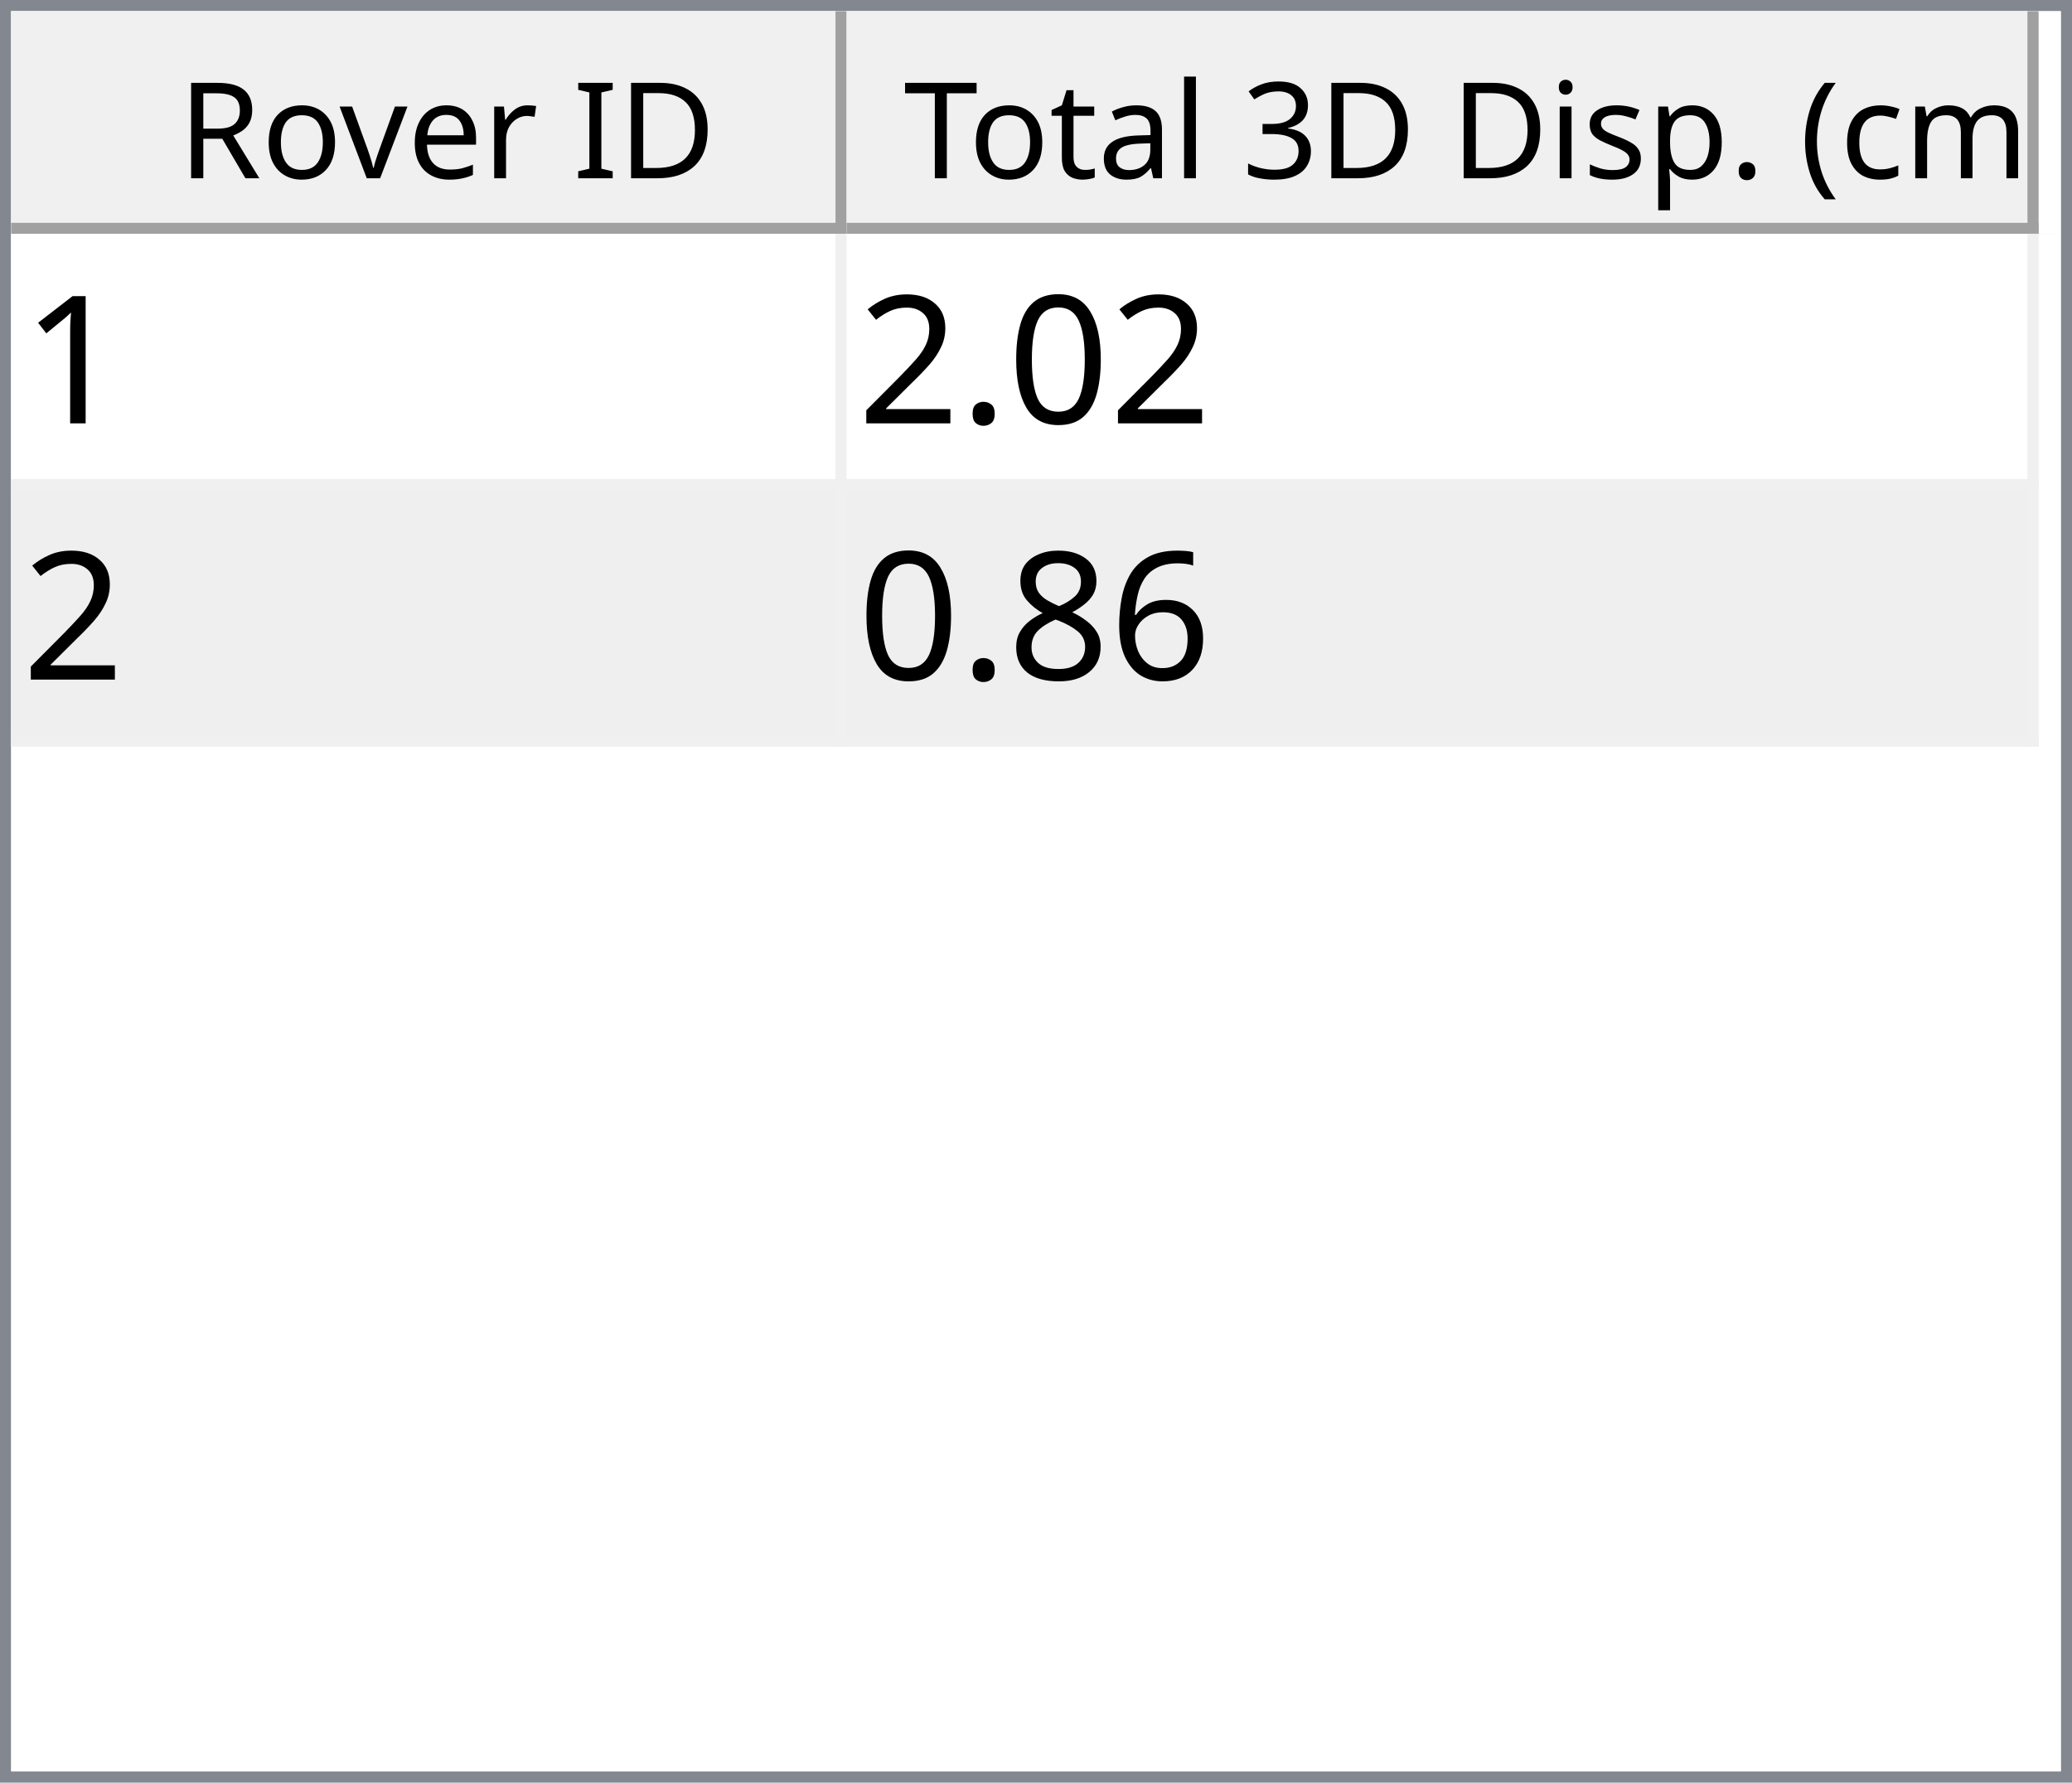
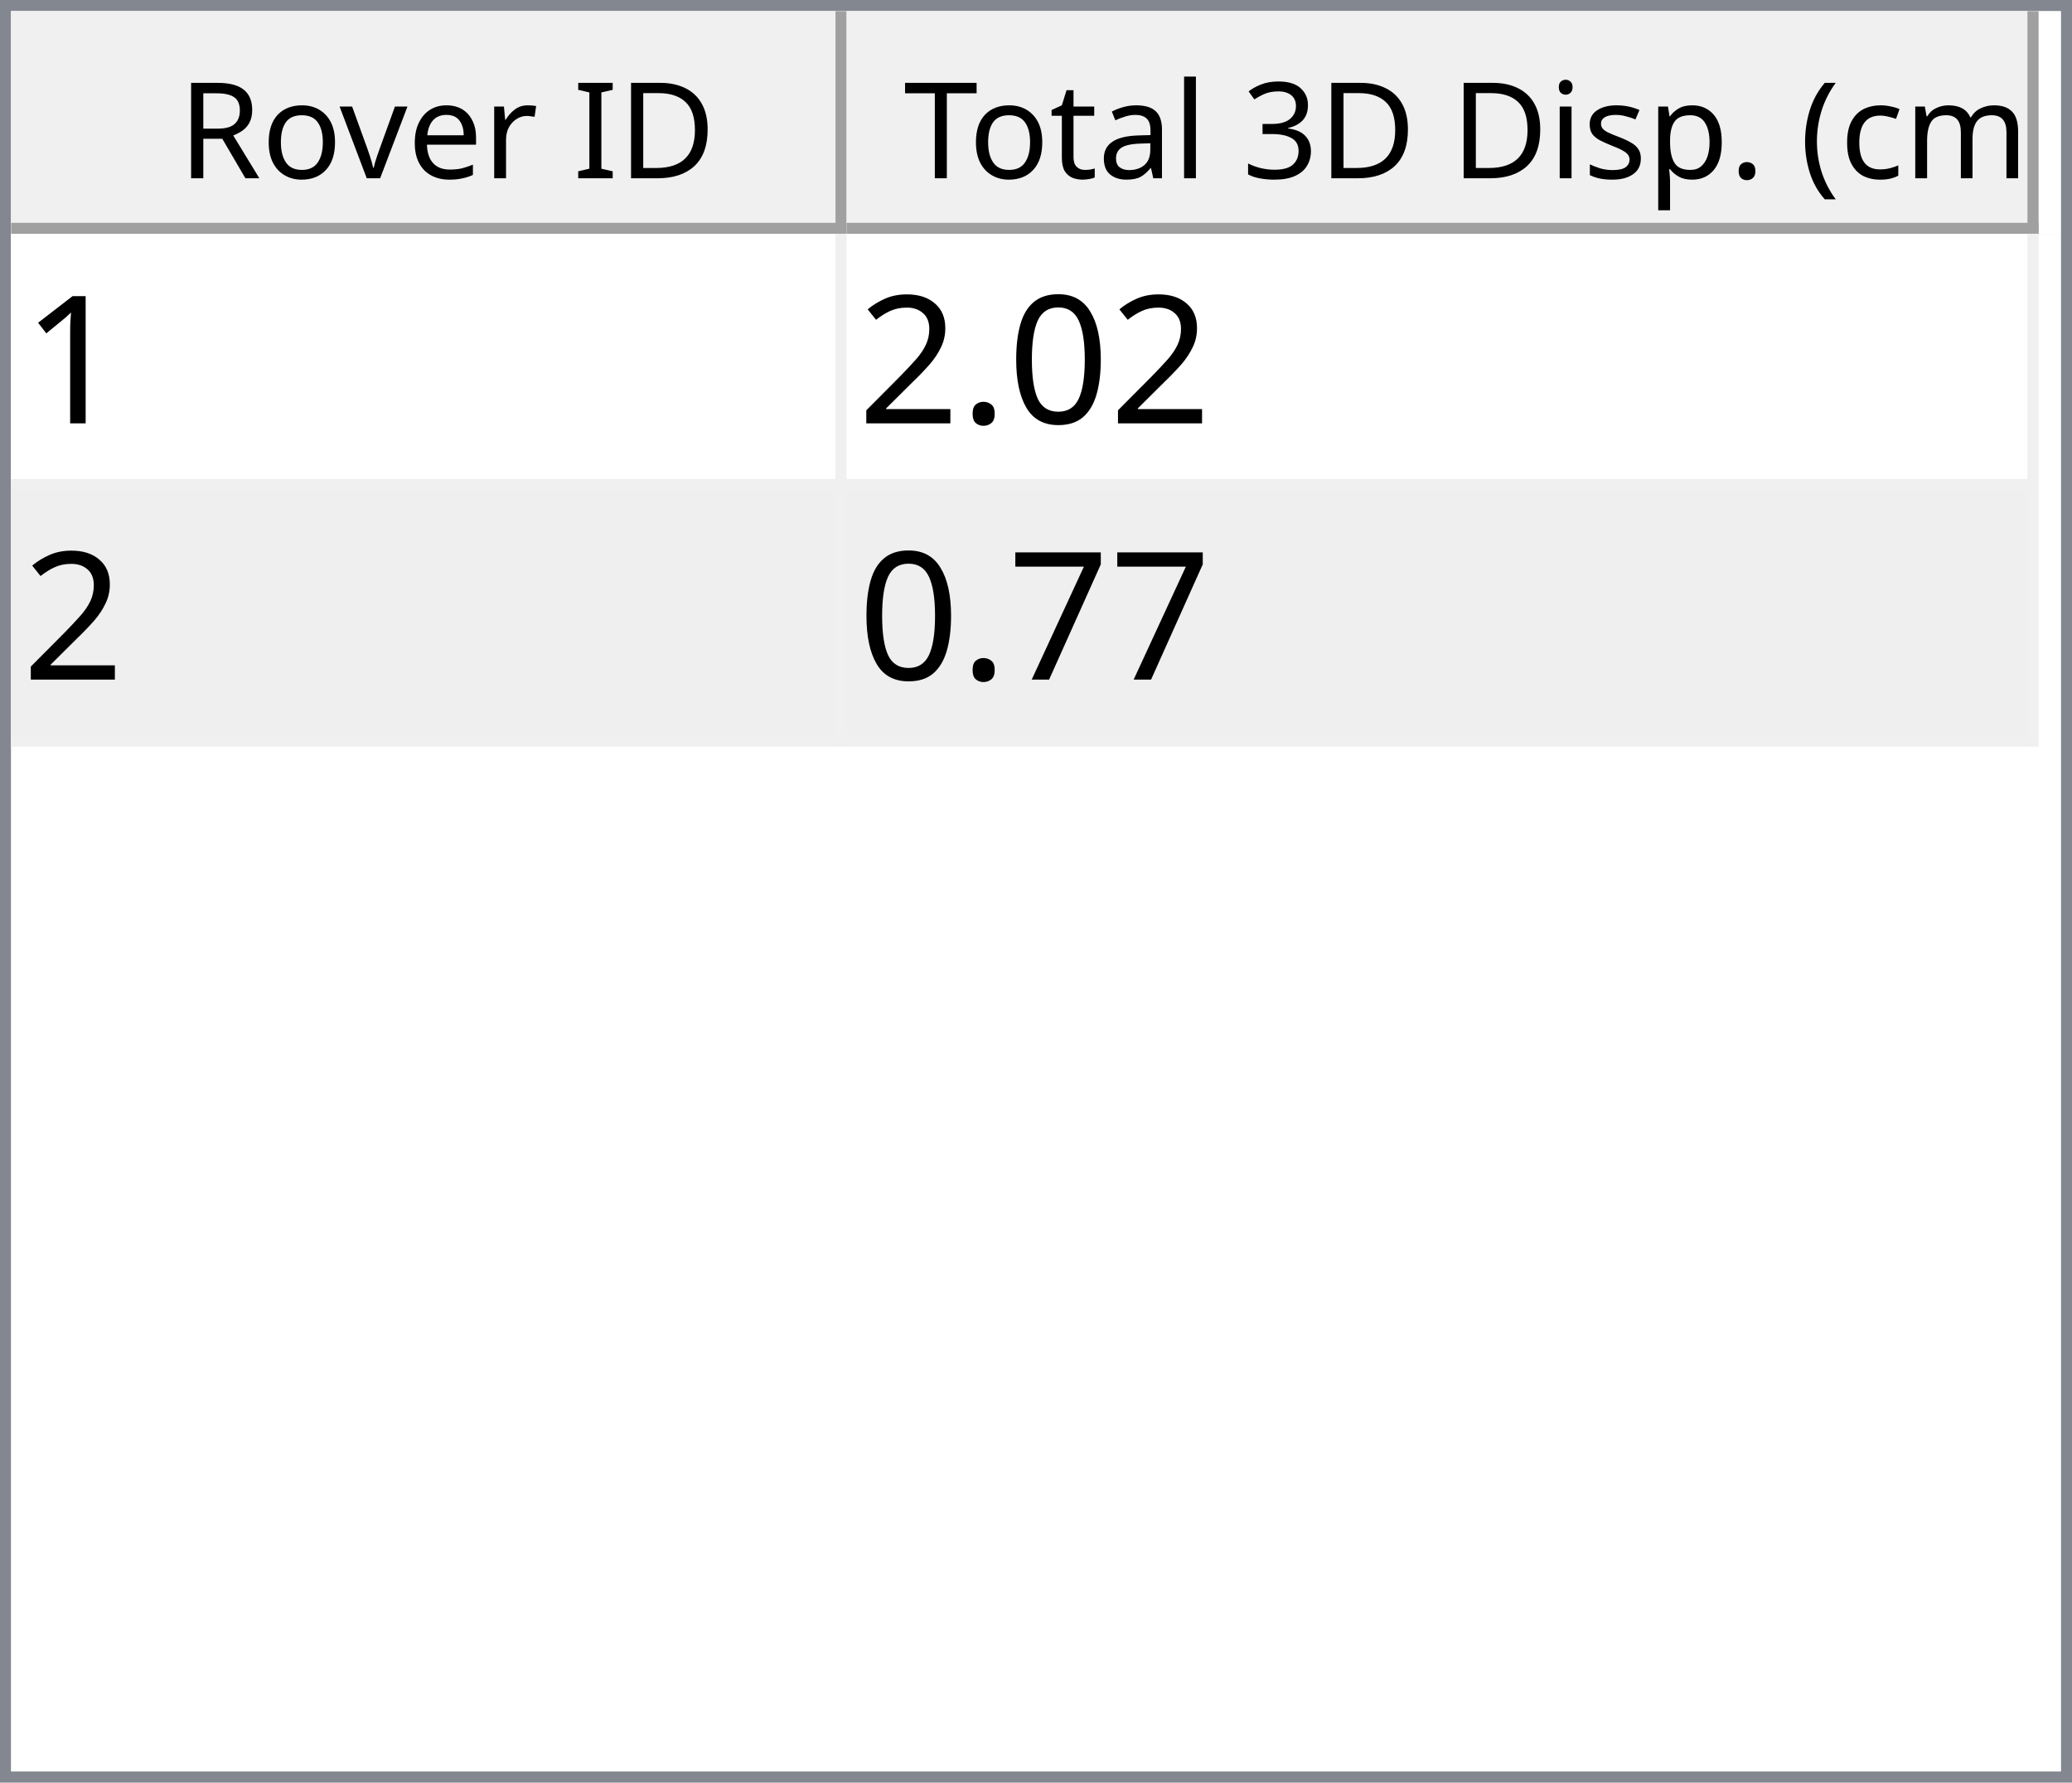
<svg xmlns="http://www.w3.org/2000/svg" style="fill-opacity:1; color-rendering:auto; color-interpolation:auto; text-rendering:auto; stroke:black; stroke-linecap:square; stroke-miterlimit:10; shape-rendering:auto; stroke-opacity:1; fill:black; stroke-dasharray:none; font-weight:normal; stroke-width:1; font-family:'Dialog'; font-style:normal; stroke-linejoin:miter; font-size:12px; stroke-dashoffset:0; image-rendering:auto;" width="186" height="160">
  <defs id="genericDefs" />
  <g>
    <defs id="defs1">
      <clipPath clipPathUnits="userSpaceOnUse" id="clipPath1">
        <path d="M0 0 L186 0 L186 160 L0 160 L0 0 Z" />
      </clipPath>
      <clipPath clipPathUnits="userSpaceOnUse" id="clipPath2">
        <path d="M0 0 L0 160 L186 160 L186 0 Z" />
      </clipPath>
      <clipPath clipPathUnits="userSpaceOnUse" id="clipPath3">
        <path d="M0 0 L0 20 L184 20 L184 0 Z" />
      </clipPath>
      <clipPath clipPathUnits="userSpaceOnUse" id="clipPath4">
        <path d="M0 0 L0 20 L75 20 L75 0 Z" />
      </clipPath>
      <clipPath clipPathUnits="userSpaceOnUse" id="clipPath5">
        <path d="M1 1 L1 19 L74 19 L74 1 Z" />
      </clipPath>
      <clipPath clipPathUnits="userSpaceOnUse" id="clipPath6">
        <path d="M0 0 L0 18 L73 18 L73 0 Z" />
      </clipPath>
      <clipPath clipPathUnits="userSpaceOnUse" id="clipPath7">
        <path d="M-0.5 -0.5 L-0.5 19.5 L74.5 19.5 L74.5 -0.5 Z" />
      </clipPath>
      <clipPath clipPathUnits="userSpaceOnUse" id="clipPath8">
        <path d="M0 0 L0 20 L107 20 L107 0 Z" />
      </clipPath>
      <clipPath clipPathUnits="userSpaceOnUse" id="clipPath9">
        <path d="M1 1 L1 19 L106 19 L106 1 Z" />
      </clipPath>
      <clipPath clipPathUnits="userSpaceOnUse" id="clipPath10">
        <path d="M0 0 L0 18 L105 18 L105 0 Z" />
      </clipPath>
      <clipPath clipPathUnits="userSpaceOnUse" id="clipPath11">
        <path d="M-0.5 -0.5 L-0.5 19.5 L106.5 19.5 L106.5 -0.5 Z" />
      </clipPath>
      <clipPath clipPathUnits="userSpaceOnUse" id="clipPath12">
        <path d="M0 0 L0 138 L184 138 L184 0 Z" />
      </clipPath>
      <clipPath clipPathUnits="userSpaceOnUse" id="clipPath13">
        <path d="M0 0 L0 46 L182 46 L182 0 Z" />
      </clipPath>
      <clipPath clipPathUnits="userSpaceOnUse" id="clipPath14">
        <path d="M-0.5 -0.5 L-0.5 45.5 L181.5 45.5 L181.5 -0.5 Z" />
      </clipPath>
      <clipPath clipPathUnits="userSpaceOnUse" id="clipPath15">
        <path d="M0 0 L0 22 L74 22 L74 0 Z" />
      </clipPath>
      <clipPath clipPathUnits="userSpaceOnUse" id="clipPath16">
        <path d="M0 0 L0 22 L106 22 L106 0 Z" />
      </clipPath>
      <font horiz-adv-x="64.551" id="font1">
        <font-face ascent="107.91" descent="25.098" units-per-em="100" style="font-style:normal; font-family:Segoe UI; font-weight:normal;" />
        <missing-glyph horiz-adv-x="64.551" d="M8.109 0 L8.109 68.266 L56.453 68.266 L56.453 0 L8.109 0 ZM15.328 7.234 L49.219 7.234 L49.219 61.031 L15.328 61.031 L15.328 7.234 Z" />
        <glyph unicode="D" horiz-adv-x="70.117" d="M9.188 0 L9.188 70.016 L28.516 70.016 Q65.531 70.016 65.531 35.891 Q65.531 19.672 55.25 9.836 Q44.969 0 27.734 0 L9.188 0 ZM17.391 62.594 L17.391 7.422 L27.828 7.422 Q41.609 7.422 49.273 14.797 Q56.938 22.172 56.938 35.688 Q56.938 62.594 28.328 62.594 L17.391 62.594 Z" />
        <glyph unicode="I" horiz-adv-x="26.611" d="M17.391 0 L9.188 0 L9.188 70.016 L17.391 70.016 L17.391 0 Z" />
        <glyph unicode=" " horiz-adv-x="27.393" d="" />
        <glyph unicode="r" horiz-adv-x="34.766" d="M34.188 41.891 Q32.078 43.5 28.125 43.5 Q23 43.5 19.555 38.672 Q16.109 33.844 16.109 25.484 L16.109 0 L8.109 0 L8.109 50 L16.109 50 L16.109 39.703 L16.312 39.703 Q18.016 44.969 21.531 47.922 Q25.047 50.875 29.391 50.875 Q32.516 50.875 34.188 50.203 L34.188 41.891 Z" />
        <glyph unicode="e" horiz-adv-x="52.295" d="M48.297 23 L12.984 23 Q13.188 14.656 17.484 10.109 Q21.781 5.562 29.297 5.562 Q37.75 5.562 44.828 11.141 L44.828 3.609 Q38.234 -1.172 27.391 -1.172 Q16.797 -1.172 10.742 5.641 Q4.688 12.453 4.688 24.812 Q4.688 36.469 11.305 43.82 Q17.922 51.172 27.734 51.172 Q37.547 51.172 42.922 44.828 Q48.297 38.484 48.297 27.203 L48.297 23 ZM40.094 29.781 Q40.047 36.719 36.75 40.578 Q33.453 44.438 27.594 44.438 Q21.922 44.438 17.969 40.383 Q14.016 36.328 13.094 29.781 L40.094 29.781 Z" />
        <glyph unicode="v" horiz-adv-x="47.9" d="M47.406 50 L27.484 0 L19.625 0 L0.688 50 L9.469 50 L22.172 13.672 Q23.578 9.672 23.922 6.688 L24.125 6.688 Q24.609 10.453 25.688 13.484 L38.969 50 L47.406 50 Z" />
        <glyph unicode="o" horiz-adv-x="58.594" d="M29 -1.172 Q17.922 -1.172 11.305 5.836 Q4.688 12.844 4.688 24.422 Q4.688 37.016 11.57 44.094 Q18.453 51.172 30.172 51.172 Q41.359 51.172 47.633 44.289 Q53.906 37.406 53.906 25.203 Q53.906 13.234 47.141 6.031 Q40.375 -1.172 29 -1.172 ZM29.594 44.438 Q21.875 44.438 17.383 39.188 Q12.891 33.938 12.891 24.703 Q12.891 15.828 17.43 10.695 Q21.969 5.562 29.594 5.562 Q37.359 5.562 41.531 10.594 Q45.703 15.625 45.703 24.906 Q45.703 34.281 41.531 39.359 Q37.359 44.438 29.594 44.438 Z" />
        <glyph unicode="R" horiz-adv-x="59.814" d="M59.375 0 L49.609 0 L37.891 19.625 Q36.281 22.359 34.766 24.289 Q33.25 26.219 31.664 27.438 Q30.078 28.656 28.25 29.219 Q26.422 29.781 24.125 29.781 L17.391 29.781 L17.391 0 L9.188 0 L9.188 70.016 L30.078 70.016 Q34.672 70.016 38.555 68.867 Q42.438 67.719 45.289 65.375 Q48.141 63.031 49.758 59.547 Q51.375 56.062 51.375 51.375 Q51.375 47.703 50.273 44.656 Q49.172 41.609 47.148 39.211 Q45.125 36.812 42.266 35.133 Q39.406 33.453 35.844 32.516 L35.844 32.328 Q37.594 31.547 38.891 30.547 Q40.188 29.547 41.359 28.18 Q42.531 26.812 43.68 25.078 Q44.828 23.344 46.234 21.047 L59.375 0 ZM17.391 62.594 L17.391 37.203 L28.516 37.203 Q31.594 37.203 34.203 38.133 Q36.812 39.062 38.719 40.797 Q40.625 42.531 41.703 45.047 Q42.781 47.562 42.781 50.688 Q42.781 56.297 39.141 59.445 Q35.5 62.594 28.609 62.594 L17.391 62.594 Z" />
        <glyph unicode=")" horiz-adv-x="30.176" d="M8.297 -15.922 L1.172 -15.922 Q16.406 2.344 16.406 26.812 Q16.406 51.469 1.078 70.016 L8.297 70.016 Q23.531 52.156 23.531 26.703 Q23.531 1.375 8.297 -15.922 Z" />
        <glyph unicode="m" horiz-adv-x="86.133" d="M79.109 0 L71.094 0 L71.094 28.719 Q71.094 37.016 68.531 40.727 Q65.969 44.438 59.906 44.438 Q54.781 44.438 51.195 39.75 Q47.609 35.062 47.609 28.516 L47.609 0 L39.594 0 L39.594 29.688 Q39.594 44.438 28.219 44.438 Q22.953 44.438 19.531 40.016 Q16.109 35.594 16.109 28.516 L16.109 0 L8.109 0 L8.109 50 L16.109 50 L16.109 42.094 L16.312 42.094 Q21.625 51.172 31.844 51.172 Q36.969 51.172 40.773 48.312 Q44.578 45.453 46 40.828 Q51.562 51.172 62.594 51.172 Q79.109 51.172 79.109 30.812 L79.109 0 Z" />
        <glyph unicode="c" horiz-adv-x="46.191" d="M42.188 2.297 Q36.422 -1.172 28.516 -1.172 Q17.828 -1.172 11.258 5.789 Q4.688 12.75 4.688 23.828 Q4.688 36.188 11.766 43.68 Q18.844 51.172 30.672 51.172 Q37.25 51.172 42.281 48.734 L42.281 40.531 Q36.719 44.438 30.375 44.438 Q22.703 44.438 17.797 38.945 Q12.891 33.453 12.891 24.516 Q12.891 15.719 17.508 10.641 Q22.125 5.562 29.891 5.562 Q36.422 5.562 42.188 9.906 L42.188 2.297 Z" />
        <glyph unicode="(" horiz-adv-x="30.176" d="M29.109 -15.922 L21.969 -15.922 Q6.844 1.375 6.844 26.703 Q6.844 52.156 21.969 70.016 L29.203 70.016 Q13.875 51.469 13.875 26.812 Q13.875 2.344 29.109 -15.922 Z" />
        <glyph unicode="." horiz-adv-x="21.68" d="M10.891 -1.078 Q8.641 -1.078 7.055 0.539 Q5.469 2.156 5.469 4.391 Q5.469 6.641 7.055 8.273 Q8.641 9.906 10.891 9.906 Q13.188 9.906 14.797 8.273 Q16.406 6.641 16.406 4.391 Q16.406 2.156 14.797 0.539 Q13.188 -1.078 10.891 -1.078 Z" />
        <glyph unicode="p" horiz-adv-x="58.789" d="M16.312 7.234 L16.109 7.234 L16.109 -23 L8.109 -23 L8.109 50 L16.109 50 L16.109 41.219 L16.312 41.219 Q22.219 51.172 33.594 51.172 Q43.266 51.172 48.688 44.461 Q54.109 37.75 54.109 26.469 Q54.109 13.922 48 6.375 Q41.891 -1.172 31.297 -1.172 Q21.578 -1.172 16.312 7.234 ZM16.109 27.391 L16.109 20.406 Q16.109 14.203 20.141 9.883 Q24.172 5.562 30.375 5.562 Q37.641 5.562 41.773 11.133 Q45.906 16.703 45.906 26.609 Q45.906 34.969 42.047 39.703 Q38.188 44.438 31.594 44.438 Q24.609 44.438 20.359 39.578 Q16.109 34.719 16.109 27.391 Z" />
        <glyph unicode="s" horiz-adv-x="42.432" d="M5.078 1.812 L5.078 10.406 Q11.625 5.562 19.484 5.562 Q30.031 5.562 30.031 12.594 Q30.031 14.594 29.125 15.992 Q28.219 17.391 26.68 18.461 Q25.141 19.531 23.07 20.383 Q21 21.234 18.609 22.172 Q15.281 23.484 12.766 24.828 Q10.25 26.172 8.57 27.859 Q6.891 29.547 6.031 31.695 Q5.172 33.844 5.172 36.719 Q5.172 40.234 6.789 42.945 Q8.406 45.656 11.086 47.484 Q13.766 49.312 17.211 50.242 Q20.656 51.172 24.312 51.172 Q30.812 51.172 35.938 48.922 L35.938 40.828 Q30.422 44.438 23.25 44.438 Q21 44.438 19.195 43.922 Q17.391 43.406 16.094 42.477 Q14.797 41.547 14.086 40.258 Q13.375 38.969 13.375 37.406 Q13.375 35.453 14.086 34.133 Q14.797 32.812 16.164 31.789 Q17.531 30.766 19.484 29.938 Q21.438 29.109 23.922 28.125 Q27.25 26.859 29.883 25.516 Q32.516 24.172 34.375 22.484 Q36.234 20.797 37.234 18.602 Q38.234 16.406 38.234 13.375 Q38.234 9.672 36.602 6.938 Q34.969 4.203 32.234 2.398 Q29.5 0.594 25.93 -0.289 Q22.359 -1.172 18.453 -1.172 Q10.75 -1.172 5.078 1.812 Z" />
        <glyph unicode="i" horiz-adv-x="24.219" d="M12.203 62.703 Q10.062 62.703 8.547 64.164 Q7.031 65.625 7.031 67.875 Q7.031 70.125 8.547 71.609 Q10.062 73.094 12.203 73.094 Q14.406 73.094 15.945 71.609 Q17.484 70.125 17.484 67.875 Q17.484 65.719 15.945 64.211 Q14.406 62.703 12.203 62.703 ZM16.109 0 L8.109 0 L8.109 50 L16.109 50 L16.109 0 Z" />
        <glyph unicode="3" horiz-adv-x="53.906" d="M46.531 19.828 Q46.531 15.094 44.75 11.211 Q42.969 7.328 39.719 4.57 Q36.469 1.812 31.93 0.297 Q27.391 -1.219 21.922 -1.219 Q11.922 -1.219 6 2.594 L6 11.188 Q13.094 5.609 22.219 5.609 Q25.875 5.609 28.828 6.539 Q31.781 7.469 33.906 9.227 Q36.031 10.984 37.18 13.477 Q38.328 15.969 38.328 19.094 Q38.328 32.812 18.797 32.812 L12.984 32.812 L12.984 39.594 L18.5 39.594 Q35.797 39.594 35.797 52.484 Q35.797 64.406 22.609 64.406 Q15.188 64.406 8.688 59.422 L8.688 67.188 Q15.375 71.188 24.609 71.188 Q29 71.188 32.57 69.969 Q36.141 68.75 38.68 66.555 Q41.219 64.359 42.609 61.281 Q44 58.203 44 54.5 Q44 40.672 30.031 36.719 L30.031 36.531 Q33.594 36.141 36.625 34.797 Q39.656 33.453 41.852 31.305 Q44.047 29.156 45.289 26.25 Q46.531 23.344 46.531 19.828 Z" />
        <glyph unicode="l" horiz-adv-x="24.219" d="M16.109 0 L8.109 0 L8.109 74.031 L16.109 74.031 L16.109 0 Z" />
        <glyph unicode="a" horiz-adv-x="50.879" d="M43.891 0 L35.891 0 L35.891 7.812 L35.688 7.812 Q30.469 -1.172 20.312 -1.172 Q12.844 -1.172 8.617 2.781 Q4.391 6.734 4.391 13.281 Q4.391 27.297 20.906 29.594 L35.891 31.688 Q35.891 44.438 25.594 44.438 Q16.547 44.438 9.281 38.281 L9.281 46.484 Q16.656 51.172 26.266 51.172 Q43.891 51.172 43.891 32.516 L43.891 0 ZM35.891 25.297 L23.828 23.641 Q18.266 22.859 15.43 20.875 Q12.594 18.891 12.594 13.875 Q12.594 10.203 15.211 7.883 Q17.828 5.562 22.172 5.562 Q28.125 5.562 32.008 9.742 Q35.891 13.922 35.891 20.312 L35.891 25.297 Z" />
        <glyph unicode="t" horiz-adv-x="33.887" d="M31.297 0.484 Q28.469 -1.078 23.828 -1.078 Q10.688 -1.078 10.688 13.578 L10.688 43.172 L2.094 43.172 L2.094 50 L10.688 50 L10.688 62.203 L18.703 64.797 L18.703 50 L31.297 50 L31.297 43.172 L18.703 43.172 L18.703 14.984 Q18.703 9.969 20.414 7.82 Q22.125 5.672 26.078 5.672 Q29.109 5.672 31.297 7.328 L31.297 0.484 Z" />
        <glyph unicode="T" horiz-adv-x="52.393" d="M50.594 62.594 L30.375 62.594 L30.375 0 L22.172 0 L22.172 62.594 L2 62.594 L2 70.016 L50.594 70.016 L50.594 62.594 Z" />
      </font>
      <font horiz-adv-x="75.0" id="font2">
        <font-face ascent="100.537" descent="21.973" units-per-em="100" style="font-style:normal; font-family:sans-serif; font-weight:normal;" />
        <missing-glyph horiz-adv-x="75.0" d="M12.5 0 L12.5 62.5 L62.5 62.5 L62.5 0 L12.5 0 ZM14.062 1.562 L60.938 1.562 L60.938 60.938 L14.062 60.938 L14.062 1.562 Z" />
        <glyph unicode="1" horiz-adv-x="55.615" d="M37.25 0 L28.469 0 L28.469 56 Q25.297 52.984 20.141 49.953 Q14.984 46.922 10.891 45.406 L10.891 53.906 Q18.266 57.375 23.781 62.305 Q29.297 67.234 31.594 71.875 L37.25 71.875 L37.25 0 Z" />
        <glyph unicode="0" horiz-adv-x="55.615" d="M4.156 35.297 Q4.156 48 6.766 55.742 Q9.375 63.484 14.523 67.68 Q19.672 71.875 27.484 71.875 Q33.25 71.875 37.594 69.555 Q41.938 67.234 44.773 62.867 Q47.609 58.5 49.219 52.227 Q50.828 45.953 50.828 35.297 Q50.828 22.703 48.242 14.969 Q45.656 7.234 40.508 3.008 Q35.359 -1.219 27.484 -1.219 Q17.141 -1.219 11.234 6.203 Q4.156 15.141 4.156 35.297 ZM13.188 35.297 Q13.188 17.672 17.312 11.836 Q21.438 6 27.484 6 Q33.547 6 37.672 11.859 Q41.797 17.719 41.797 35.297 Q41.797 52.984 37.672 58.789 Q33.547 64.594 27.391 64.594 Q21.344 64.594 17.719 59.469 Q13.188 52.938 13.188 35.297 Z" />
        <glyph unicode="." horiz-adv-x="27.783" d="M9.078 0 L9.078 10.016 L19.094 10.016 L19.094 0 L9.078 0 Z" />
        <glyph unicode="2" horiz-adv-x="55.615" d="M50.344 8.453 L50.344 0 L3.031 0 Q2.938 3.172 4.047 6.109 Q5.859 10.938 9.836 15.625 Q13.812 20.312 21.344 26.469 Q33.016 36.031 37.117 41.625 Q41.219 47.219 41.219 52.203 Q41.219 57.422 37.477 61.008 Q33.734 64.594 27.734 64.594 Q21.391 64.594 17.578 60.789 Q13.766 56.984 13.719 50.25 L4.688 51.172 Q5.609 61.281 11.664 66.578 Q17.719 71.875 27.938 71.875 Q38.234 71.875 44.242 66.164 Q50.25 60.453 50.25 52 Q50.25 47.703 48.492 43.555 Q46.734 39.406 42.656 34.812 Q38.578 30.219 29.109 22.219 Q21.188 15.578 18.945 13.211 Q16.703 10.844 15.234 8.453 L50.344 8.453 Z" />
-         <glyph unicode="6" horiz-adv-x="55.615" d="M49.75 54.047 L41.016 53.375 Q39.844 58.547 37.703 60.891 Q34.125 64.656 28.906 64.656 Q24.703 64.656 21.531 62.312 Q17.391 59.281 14.992 53.469 Q12.594 47.656 12.5 36.922 Q15.672 41.75 20.266 44.094 Q24.859 46.438 29.891 46.438 Q38.672 46.438 44.852 39.969 Q51.031 33.5 51.031 23.25 Q51.031 16.5 48.125 10.719 Q45.219 4.938 40.141 1.859 Q35.062 -1.219 28.609 -1.219 Q17.625 -1.219 10.695 6.859 Q3.766 14.938 3.766 33.5 Q3.766 54.25 11.422 63.672 Q18.109 71.875 29.438 71.875 Q37.891 71.875 43.289 67.141 Q48.688 62.406 49.75 54.047 ZM13.875 23.188 Q13.875 18.656 15.797 14.508 Q17.719 10.359 21.188 8.18 Q24.656 6 28.469 6 Q34.031 6 38.039 10.492 Q42.047 14.984 42.047 22.703 Q42.047 30.125 38.086 34.398 Q34.125 38.672 28.125 38.672 Q22.172 38.672 18.023 34.398 Q13.875 30.125 13.875 23.188 Z" />
-         <glyph unicode="8" horiz-adv-x="55.615" d="M17.672 38.812 Q12.203 40.828 9.57 44.539 Q6.938 48.25 6.938 53.422 Q6.938 61.234 12.555 66.555 Q18.172 71.875 27.484 71.875 Q36.859 71.875 42.578 66.43 Q48.297 60.984 48.297 53.172 Q48.297 48.188 45.68 44.508 Q43.062 40.828 37.75 38.812 Q44.344 36.672 47.781 31.883 Q51.219 27.094 51.219 20.453 Q51.219 11.281 44.727 5.031 Q38.234 -1.219 27.641 -1.219 Q17.047 -1.219 10.547 5.055 Q4.047 11.328 4.047 20.703 Q4.047 27.688 7.594 32.398 Q11.141 37.109 17.672 38.812 ZM15.922 53.719 Q15.922 48.641 19.195 45.414 Q22.469 42.188 27.688 42.188 Q32.766 42.188 36.016 45.383 Q39.266 48.578 39.266 53.219 Q39.266 58.062 35.914 61.359 Q32.562 64.656 27.594 64.656 Q22.562 64.656 19.242 61.43 Q15.922 58.203 15.922 53.719 ZM13.094 20.656 Q13.094 16.891 14.875 13.375 Q16.656 9.859 20.172 7.93 Q23.688 6 27.734 6 Q34.031 6 38.133 10.055 Q42.234 14.109 42.234 20.359 Q42.234 26.703 38.016 30.859 Q33.797 35.016 27.438 35.016 Q21.234 35.016 17.164 30.914 Q13.094 26.812 13.094 20.656 Z" />
+         <glyph unicode="7" horiz-adv-x="55.615" d="M4.734 62.203 L4.734 70.656 L51.078 70.656 L51.078 63.812 Q44.234 56.547 37.523 44.484 Q30.812 32.422 27.156 19.672 Q24.516 10.688 23.781 0 L14.75 0 Q14.891 8.453 18.062 20.414 Q21.234 32.375 27.172 43.484 Q33.109 54.594 39.797 62.203 L4.734 62.203 Z" />
      </font>
    </defs>
    <g style="fill:white; stroke:white;">
      <rect x="0" y="0" width="186" style="clip-path:url(#clipPath1); stroke:none;" height="160" />
    </g>
    <g style="fill:white; text-rendering:optimizeSpeed; color-rendering:optimizeSpeed; image-rendering:optimizeSpeed; shape-rendering:crispEdges; stroke:white; color-interpolation:sRGB;">
      <rect x="0" width="186" height="160" y="0" style="stroke:none;" />
      <path style="stroke:none;" d="M0 160 L186 160 L186 0 L0 0 Z" />
    </g>
    <g style="fill:rgb(240,240,240); font-family:'Segoe UI'; stroke:rgb(240,240,240);">
      <rect x="0" y="0" width="186" style="clip-path:url(#clipPath2); stroke:none;" height="160" />
    </g>
    <g style="fill:rgb(130,135,144); font-family:'Segoe UI'; stroke:rgb(130,135,144);">
      <path d="M0 0 L186 0 L186 160 L0 160 L0 0 ZM1 1 L185 1 L185 159 L1 159 L1 1 Z" style="fill-rule:evenodd; clip-path:url(#clipPath2); stroke:none;" />
    </g>
    <g style="fill:white; font-family:'Segoe UI'; stroke:white;" transform="translate(1,1)">
      <rect x="0" y="0" width="184" style="clip-path:url(#clipPath3); stroke:none;" height="20" />
    </g>
    <g style="fill:rgb(240,240,240); font-family:'Segoe UI'; stroke:rgb(240,240,240);" transform="translate(1,1)">
      <rect x="0" y="0" width="75" style="clip-path:url(#clipPath4); stroke:none;" height="20" />
    </g>
    <g style="font-family:'Segoe UI';" transform="translate(2,2)">
      <text x="14" xml:space="preserve" y="14" style="clip-path:url(#clipPath6); stroke:none;">Rover ID</text>
    </g>
    <g style="fill:rgb(160,160,160); font-family:'Segoe UI'; stroke:rgb(160,160,160); stroke-linejoin:bevel;" transform="translate(1.5,1.5)">
      <line x1="74" x2="74" y1="0" style="fill:none; clip-path:url(#clipPath7);" y2="19" />
    </g>
    <g style="fill:rgb(160,160,160); font-family:'Segoe UI'; stroke:rgb(160,160,160); stroke-linejoin:bevel;" transform="matrix(1,0,0,1,1,1) translate(0.5,0.5)">
      <line x1="0" x2="74" y1="19" style="fill:none; clip-path:url(#clipPath7);" y2="19" />
    </g>
    <g style="fill:rgb(240,240,240); font-family:'Segoe UI'; stroke:rgb(240,240,240);" transform="translate(76,1)">
      <rect x="0" y="0" width="107" style="clip-path:url(#clipPath8); stroke:none;" height="20" />
    </g>
    <g style="font-family:'Segoe UI';" transform="translate(77,2)">
      <text x="1" xml:space="preserve" y="14" style="clip-path:url(#clipPath10); stroke:none;"> Total 3D Disp. (cm)</text>
    </g>
    <g style="fill:rgb(160,160,160); font-family:'Segoe UI'; stroke:rgb(160,160,160); stroke-linejoin:bevel;" transform="translate(76.5,1.5)">
      <line x1="106" x2="106" y1="0" style="fill:none; clip-path:url(#clipPath11);" y2="19" />
    </g>
    <g style="fill:rgb(160,160,160); font-family:'Segoe UI'; stroke:rgb(160,160,160); stroke-linejoin:bevel;" transform="matrix(1,0,0,1,76,1) translate(0.5,0.5)">
      <line x1="0" x2="106" y1="19" style="fill:none; clip-path:url(#clipPath11);" y2="19" />
    </g>
    <g style="fill:white; font-family:'Segoe UI'; stroke:white;" transform="translate(1,21)">
      <rect x="0" y="0" width="184" style="clip-path:url(#clipPath12); stroke:none;" height="138" />
    </g>
    <g style="fill:rgb(240,240,240); font-size:16px; font-family:sans-serif; stroke:rgb(240,240,240);" transform="translate(1,21)">
      <rect x="0" y="0" width="182" style="clip-path:url(#clipPath13); stroke:none;" height="46" />
      <line transform="translate(0.5,0.5)" x1="0" x2="181" y1="22" style="clip-path:url(#clipPath14); fill:none; stroke-linejoin:bevel;" y2="22" />
    </g>
    <g transform="matrix(1,0,0,1,1,21) translate(0.5,0.5)" style="fill:rgb(240,240,240); font-size:16px; font-family:sans-serif; stroke:rgb(240,240,240); stroke-linejoin:bevel;">
      <line x1="0" x2="181" y1="45" style="fill:none; clip-path:url(#clipPath14);" y2="45" />
    </g>
    <g transform="matrix(1,0,0,1,1,21) translate(0.5,0.5)" style="fill:rgb(240,240,240); font-size:16px; font-family:sans-serif; stroke:rgb(240,240,240); stroke-linejoin:bevel;">
      <line x1="74" x2="74" y1="0" style="fill:none; clip-path:url(#clipPath14);" y2="45" />
    </g>
    <g transform="matrix(1,0,0,1,1,21) translate(0.5,0.5)" style="fill:rgb(240,240,240); font-size:16px; font-family:sans-serif; stroke:rgb(240,240,240); stroke-linejoin:bevel;">
      <line x1="181" x2="181" y1="0" style="fill:none; clip-path:url(#clipPath14);" y2="45" />
    </g>
    <g style="fill:white; font-size:16px; font-family:sans-serif; stroke:white;" transform="matrix(1,0,0,1,1,21)">
      <rect x="0" y="0" width="74" style="clip-path:url(#clipPath15); stroke:none;" height="22" />
      <text x="1" y="17" style="fill:black; clip-path:url(#clipPath15); stroke:none;" xml:space="preserve">1</text>
    </g>
    <g style="fill:white; font-size:16px; font-family:sans-serif; stroke:white;" transform="matrix(1,0,0,1,1,21) translate(75,0)">
      <rect x="0" y="0" width="106" style="clip-path:url(#clipPath16); stroke:none;" height="22" />
      <text x="1" y="17" style="fill:black; clip-path:url(#clipPath16); stroke:none;" xml:space="preserve">2.02</text>
    </g>
    <g style="fill:rgb(239,239,239); font-size:16px; font-family:sans-serif; stroke:rgb(239,239,239);" transform="matrix(1,0,0,1,1,21) translate(0,23)">
      <rect x="0" y="0" width="74" style="clip-path:url(#clipPath15); stroke:none;" height="22" />
      <text x="1" y="17" style="fill:black; clip-path:url(#clipPath15); stroke:none;" xml:space="preserve">2</text>
    </g>
    <g style="fill:rgb(239,239,239); font-size:16px; font-family:sans-serif; stroke:rgb(239,239,239);" transform="matrix(1,0,0,1,1,21) translate(75,23)">
      <rect x="0" y="0" width="106" style="clip-path:url(#clipPath16); stroke:none;" height="22" />
-       <text x="1" y="17" style="fill:black; clip-path:url(#clipPath16); stroke:none;" xml:space="preserve">0.86</text>
+       <text x="1" y="17" style="fill:black; clip-path:url(#clipPath16); stroke:none;" xml:space="preserve">0.77</text>
    </g>
  </g>
</svg>
